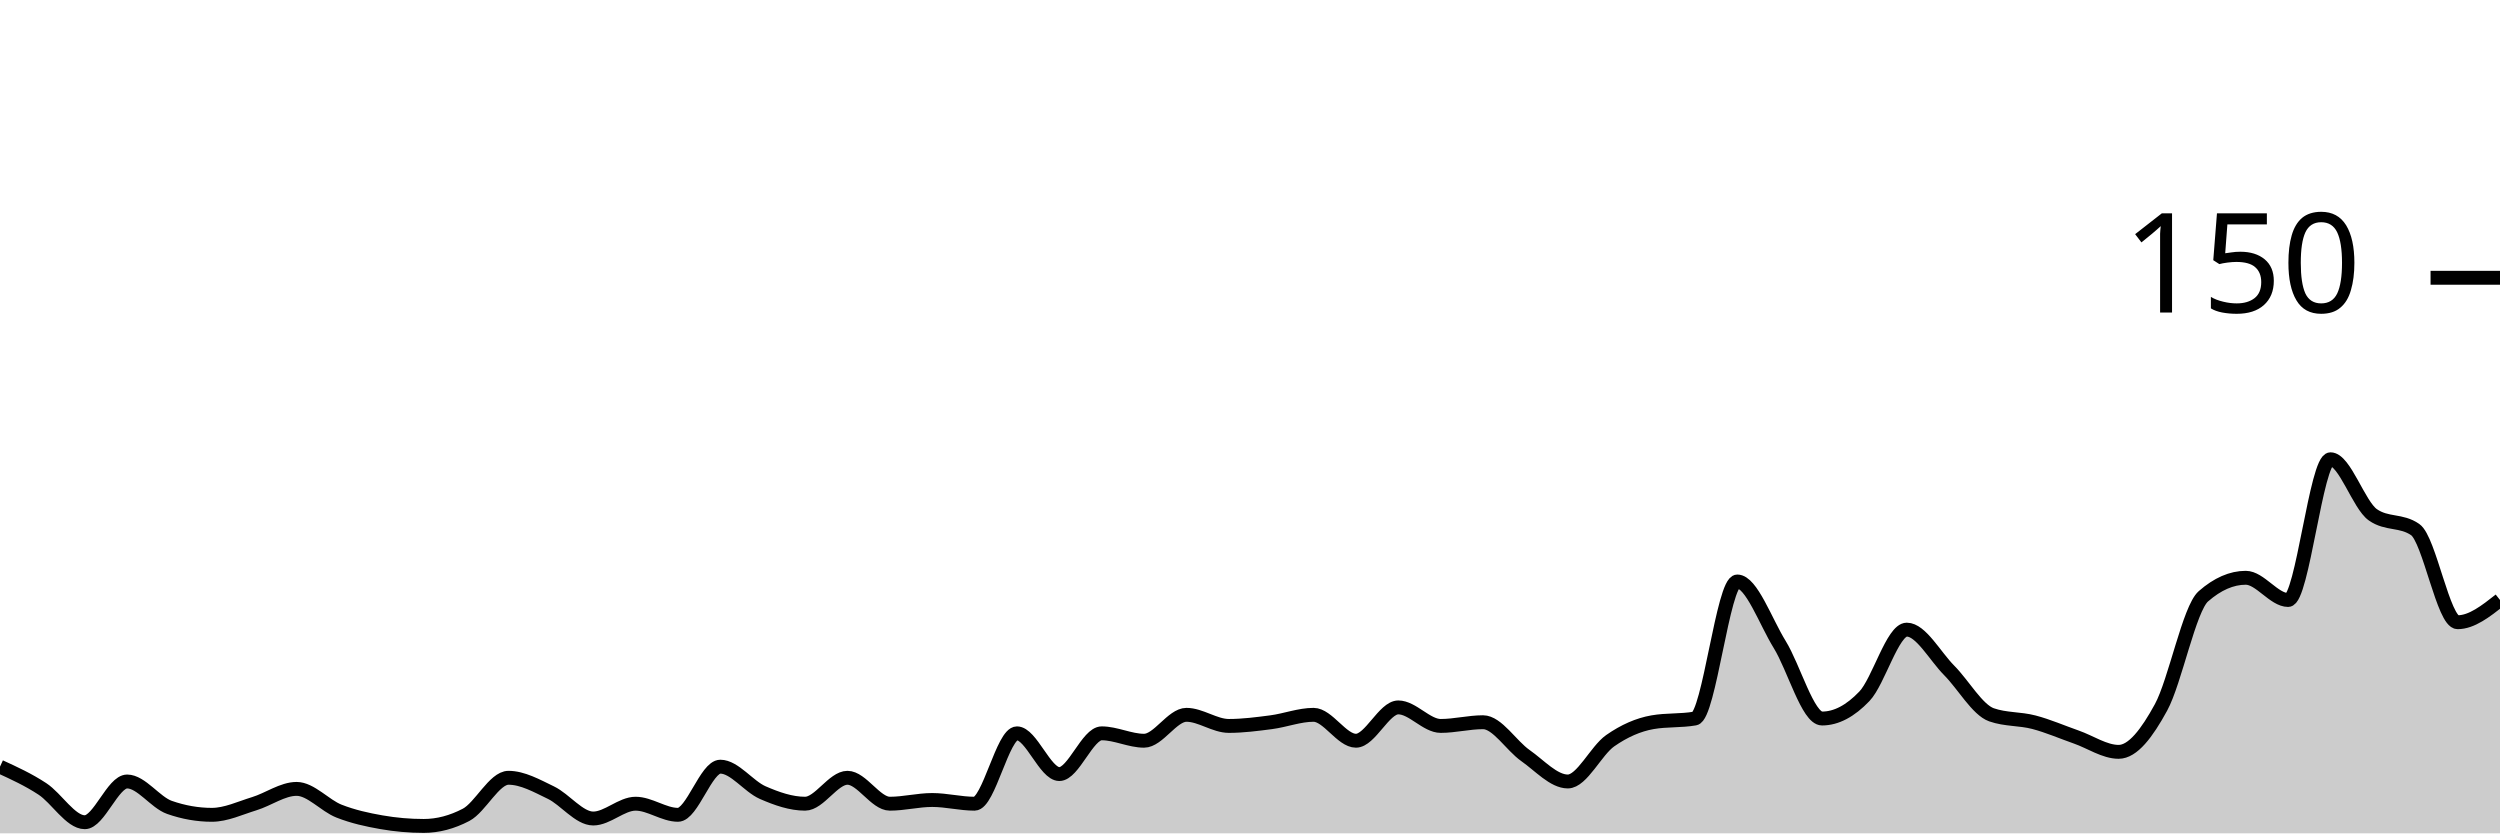
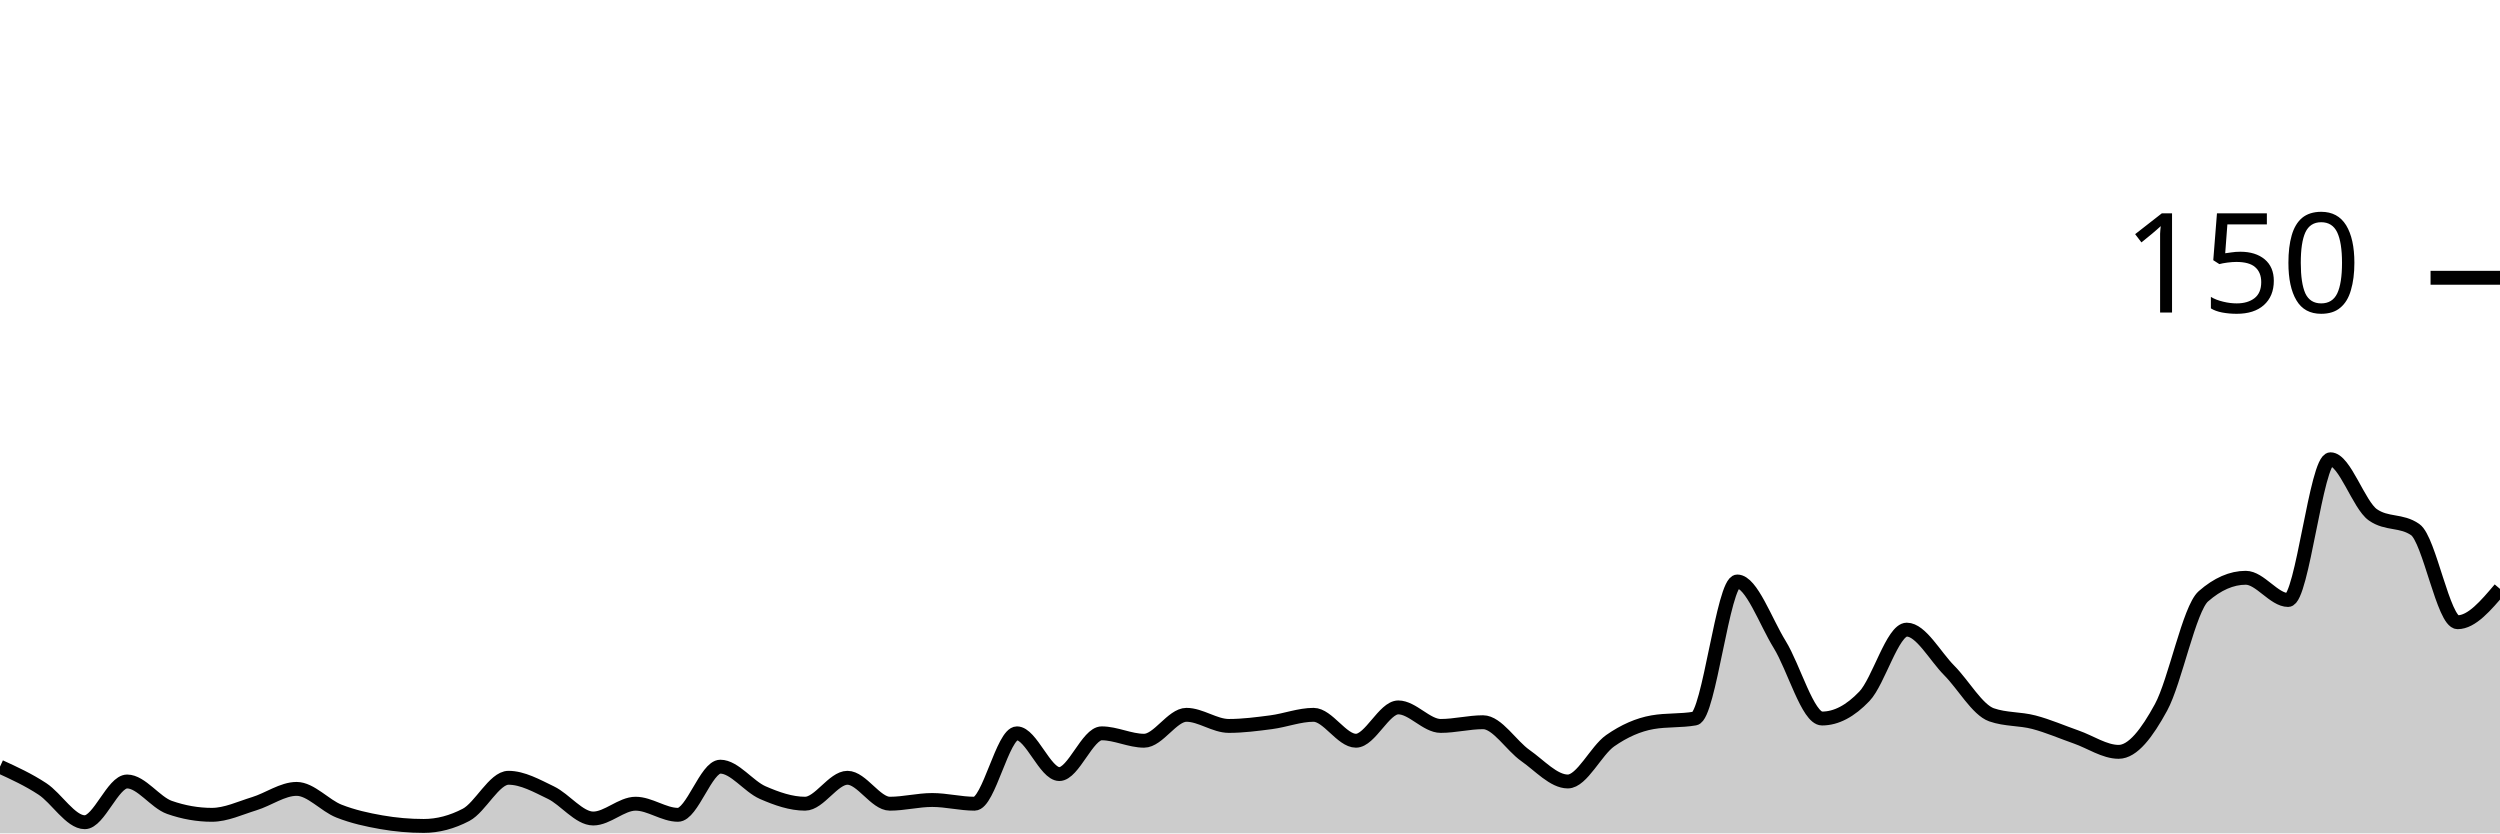
<svg xmlns="http://www.w3.org/2000/svg" viewBox="0 0 180 60">
  <g transform="translate(0,20)">
-     <path class="area" fill="rgba(0, 0, 0, 0.2)" d="M0,35.2C1.017,35.667,2.034,36.133,3.051,36.8C4.068,37.467,5.085,39.2,6.102,39.2C7.119,39.2,8.136,36.267,9.153,36.267C10.169,36.267,11.186,37.778,12.203,38.133C13.22,38.489,14.237,38.667,15.254,38.667C16.271,38.667,17.288,38.178,18.305,37.867C19.322,37.556,20.339,36.8,21.356,36.8C22.373,36.8,23.39,38,24.407,38.4C25.424,38.8,26.441,39.022,27.458,39.2C28.475,39.378,29.492,39.467,30.508,39.467C31.525,39.467,32.542,39.2,33.559,38.667C34.576,38.133,35.593,36,36.61,36C37.627,36,38.644,36.578,39.661,37.067C40.678,37.556,41.695,38.933,42.712,38.933C43.729,38.933,44.746,37.867,45.763,37.867C46.78,37.867,47.797,38.667,48.814,38.667C49.831,38.667,50.847,35.2,51.864,35.2C52.881,35.2,53.898,36.622,54.915,37.067C55.932,37.511,56.949,37.867,57.966,37.867C58.983,37.867,60,36,61.017,36C62.034,36,63.051,37.867,64.068,37.867C65.085,37.867,66.102,37.6,67.119,37.6C68.136,37.6,69.153,37.867,70.169,37.867C71.186,37.867,72.203,32.8,73.22,32.8C74.237,32.8,75.254,35.733,76.271,35.733C77.288,35.733,78.305,32.8,79.322,32.8C80.339,32.8,81.356,33.333,82.373,33.333C83.39,33.333,84.407,31.467,85.424,31.467C86.441,31.467,87.458,32.267,88.475,32.267C89.492,32.267,90.508,32.133,91.525,32C92.542,31.867,93.559,31.467,94.576,31.467C95.593,31.467,96.61,33.333,97.627,33.333C98.644,33.333,99.661,30.933,100.678,30.933C101.695,30.933,102.712,32.267,103.729,32.267C104.746,32.267,105.763,32,106.78,32C107.797,32,108.814,33.689,109.831,34.4C110.847,35.111,111.864,36.267,112.881,36.267C113.898,36.267,114.915,34.044,115.932,33.333C116.949,32.622,117.966,32.178,118.983,32C120,31.822,121.017,31.911,122.034,31.733C123.051,31.556,124.068,21.867,125.085,21.867C126.102,21.867,127.119,24.756,128.136,26.4C129.153,28.044,130.169,31.733,131.186,31.733C132.203,31.733,133.22,31.2,134.237,30.133C135.254,29.067,136.271,25.333,137.288,25.333C138.305,25.333,139.322,27.244,140.339,28.267C141.356,29.289,142.373,31.111,143.39,31.467C144.407,31.822,145.424,31.733,146.441,32C147.458,32.267,148.475,32.711,149.492,33.067C150.508,33.422,151.525,34.133,152.542,34.133C153.559,34.133,154.576,32.8,155.593,30.933C156.61,29.067,157.627,23.822,158.644,22.933C159.661,22.044,160.678,21.6,161.695,21.6C162.712,21.6,163.729,23.2,164.746,23.2C165.763,23.2,166.78,13.067,167.797,13.067C168.814,13.067,169.831,16.356,170.847,17.067C171.864,17.778,172.881,17.422,173.898,18.133C174.915,18.844,175.932,24.8,176.949,24.8C177.966,24.8,178.983,24,180,23.2L180,40C178.983,40,177.966,40,176.949,40C175.932,40,174.915,40,173.898,40C172.881,40,171.864,40,170.847,40C169.831,40,168.814,40,167.797,40C166.78,40,165.763,40,164.746,40C163.729,40,162.712,40,161.695,40C160.678,40,159.661,40,158.644,40C157.627,40,156.61,40,155.593,40C154.576,40,153.559,40,152.542,40C151.525,40,150.508,40,149.492,40C148.475,40,147.458,40,146.441,40C145.424,40,144.407,40,143.39,40C142.373,40,141.356,40,140.339,40C139.322,40,138.305,40,137.288,40C136.271,40,135.254,40,134.237,40C133.22,40,132.203,40,131.186,40C130.169,40,129.153,40,128.136,40C127.119,40,126.102,40,125.085,40C124.068,40,123.051,40,122.034,40C121.017,40,120,40,118.983,40C117.966,40,116.949,40,115.932,40C114.915,40,113.898,40,112.881,40C111.864,40,110.847,40,109.831,40C108.814,40,107.797,40,106.78,40C105.763,40,104.746,40,103.729,40C102.712,40,101.695,40,100.678,40C99.661,40,98.644,40,97.627,40C96.61,40,95.593,40,94.576,40C93.559,40,92.542,40,91.525,40C90.508,40,89.492,40,88.475,40C87.458,40,86.441,40,85.424,40C84.407,40,83.39,40,82.373,40C81.356,40,80.339,40,79.322,40C78.305,40,77.288,40,76.271,40C75.254,40,74.237,40,73.22,40C72.203,40,71.186,40,70.169,40C69.153,40,68.136,40,67.119,40C66.102,40,65.085,40,64.068,40C63.051,40,62.034,40,61.017,40C60,40,58.983,40,57.966,40C56.949,40,55.932,40,54.915,40C53.898,40,52.881,40,51.864,40C50.847,40,49.831,40,48.814,40C47.797,40,46.78,40,45.763,40C44.746,40,43.729,40,42.712,40C41.695,40,40.678,40,39.661,40C38.644,40,37.627,40,36.61,40C35.593,40,34.576,40,33.559,40C32.542,40,31.525,40,30.508,40C29.492,40,28.475,40,27.458,40C26.441,40,25.424,40,24.407,40C23.39,40,22.373,40,21.356,40C20.339,40,19.322,40,18.305,40C17.288,40,16.271,40,15.254,40C14.237,40,13.22,40,12.203,40C11.186,40,10.169,40,9.153,40C8.136,40,7.119,40,6.102,40C5.085,40,4.068,40,3.051,40C2.034,40,1.017,40,0,40Z" />
-     <path class="line" stroke="black" fill="none" d="M0,35.2C1.017,35.667,2.034,36.133,3.051,36.8C4.068,37.467,5.085,39.2,6.102,39.2C7.119,39.2,8.136,36.267,9.153,36.267C10.169,36.267,11.186,37.778,12.203,38.133C13.22,38.489,14.237,38.667,15.254,38.667C16.271,38.667,17.288,38.178,18.305,37.867C19.322,37.556,20.339,36.8,21.356,36.8C22.373,36.8,23.39,38,24.407,38.4C25.424,38.8,26.441,39.022,27.458,39.2C28.475,39.378,29.492,39.467,30.508,39.467C31.525,39.467,32.542,39.2,33.559,38.667C34.576,38.133,35.593,36,36.61,36C37.627,36,38.644,36.578,39.661,37.067C40.678,37.556,41.695,38.933,42.712,38.933C43.729,38.933,44.746,37.867,45.763,37.867C46.78,37.867,47.797,38.667,48.814,38.667C49.831,38.667,50.847,35.2,51.864,35.2C52.881,35.2,53.898,36.622,54.915,37.067C55.932,37.511,56.949,37.867,57.966,37.867C58.983,37.867,60,36,61.017,36C62.034,36,63.051,37.867,64.068,37.867C65.085,37.867,66.102,37.6,67.119,37.6C68.136,37.6,69.153,37.867,70.169,37.867C71.186,37.867,72.203,32.8,73.22,32.8C74.237,32.8,75.254,35.733,76.271,35.733C77.288,35.733,78.305,32.8,79.322,32.8C80.339,32.8,81.356,33.333,82.373,33.333C83.39,33.333,84.407,31.467,85.424,31.467C86.441,31.467,87.458,32.267,88.475,32.267C89.492,32.267,90.508,32.133,91.525,32C92.542,31.867,93.559,31.467,94.576,31.467C95.593,31.467,96.61,33.333,97.627,33.333C98.644,33.333,99.661,30.933,100.678,30.933C101.695,30.933,102.712,32.267,103.729,32.267C104.746,32.267,105.763,32,106.78,32C107.797,32,108.814,33.689,109.831,34.4C110.847,35.111,111.864,36.267,112.881,36.267C113.898,36.267,114.915,34.044,115.932,33.333C116.949,32.622,117.966,32.178,118.983,32C120,31.822,121.017,31.911,122.034,31.733C123.051,31.556,124.068,21.867,125.085,21.867C126.102,21.867,127.119,24.756,128.136,26.4C129.153,28.044,130.169,31.733,131.186,31.733C132.203,31.733,133.22,31.2,134.237,30.133C135.254,29.067,136.271,25.333,137.288,25.333C138.305,25.333,139.322,27.244,140.339,28.267C141.356,29.289,142.373,31.111,143.39,31.467C144.407,31.822,145.424,31.733,146.441,32C147.458,32.267,148.475,32.711,149.492,33.067C150.508,33.422,151.525,34.133,152.542,34.133C153.559,34.133,154.576,32.8,155.593,30.933C156.61,29.067,157.627,23.822,158.644,22.933C159.661,22.044,160.678,21.6,161.695,21.6C162.712,21.6,163.729,23.2,164.746,23.2C165.763,23.2,166.78,13.067,167.797,13.067C168.814,13.067,169.831,16.356,170.847,17.067C171.864,17.778,172.881,17.422,173.898,18.133C174.915,18.844,175.932,24.8,176.949,24.8C177.966,24.8,178.983,24,180,23.2" />
+     <path class="area" fill="rgba(0, 0, 0, 0.2)" d="M0,35.2C1.017,35.667,2.034,36.133,3.051,36.8C4.068,37.467,5.085,39.2,6.102,39.2C7.119,39.2,8.136,36.267,9.153,36.267C10.169,36.267,11.186,37.778,12.203,38.133C13.22,38.489,14.237,38.667,15.254,38.667C16.271,38.667,17.288,38.178,18.305,37.867C19.322,37.556,20.339,36.8,21.356,36.8C22.373,36.8,23.39,38,24.407,38.4C25.424,38.8,26.441,39.022,27.458,39.2C28.475,39.378,29.492,39.467,30.508,39.467C31.525,39.467,32.542,39.2,33.559,38.667C34.576,38.133,35.593,36,36.61,36C37.627,36,38.644,36.578,39.661,37.067C40.678,37.556,41.695,38.933,42.712,38.933C43.729,38.933,44.746,37.867,45.763,37.867C46.78,37.867,47.797,38.667,48.814,38.667C49.831,38.667,50.847,35.2,51.864,35.2C52.881,35.2,53.898,36.622,54.915,37.067C55.932,37.511,56.949,37.867,57.966,37.867C58.983,37.867,60,36,61.017,36C62.034,36,63.051,37.867,64.068,37.867C65.085,37.867,66.102,37.6,67.119,37.6C68.136,37.6,69.153,37.867,70.169,37.867C71.186,37.867,72.203,32.8,73.22,32.8C74.237,32.8,75.254,35.733,76.271,35.733C77.288,35.733,78.305,32.8,79.322,32.8C80.339,32.8,81.356,33.333,82.373,33.333C83.39,33.333,84.407,31.467,85.424,31.467C86.441,31.467,87.458,32.267,88.475,32.267C89.492,32.267,90.508,32.133,91.525,32C92.542,31.867,93.559,31.467,94.576,31.467C95.593,31.467,96.61,33.333,97.627,33.333C98.644,33.333,99.661,30.933,100.678,30.933C101.695,30.933,102.712,32.267,103.729,32.267C104.746,32.267,105.763,32,106.78,32C107.797,32,108.814,33.689,109.831,34.4C110.847,35.111,111.864,36.267,112.881,36.267C113.898,36.267,114.915,34.044,115.932,33.333C116.949,32.622,117.966,32.178,118.983,32C120,31.822,121.017,31.911,122.034,31.733C123.051,31.556,124.068,21.867,125.085,21.867C126.102,21.867,127.119,24.756,128.136,26.4C129.153,28.044,130.169,31.733,131.186,31.733C132.203,31.733,133.22,31.2,134.237,30.133C135.254,29.067,136.271,25.333,137.288,25.333C138.305,25.333,139.322,27.244,140.339,28.267C141.356,29.289,142.373,31.111,143.39,31.467C144.407,31.822,145.424,31.733,146.441,32C147.458,32.267,148.475,32.711,149.492,33.067C150.508,33.422,151.525,34.133,152.542,34.133C153.559,34.133,154.576,32.8,155.593,30.933C156.61,29.067,157.627,23.822,158.644,22.933C159.661,22.044,160.678,21.6,161.695,21.6C162.712,21.6,163.729,23.2,164.746,23.2C165.763,23.2,166.78,13.067,167.797,13.067C168.814,13.067,169.831,16.356,170.847,17.067C171.864,17.778,172.881,17.422,173.898,18.133C174.915,18.844,175.932,24.8,176.949,24.8C177.966,24.8,178.983,23.6,180,22.4L180,40C178.983,40,177.966,40,176.949,40C175.932,40,174.915,40,173.898,40C172.881,40,171.864,40,170.847,40C169.831,40,168.814,40,167.797,40C166.78,40,165.763,40,164.746,40C163.729,40,162.712,40,161.695,40C160.678,40,159.661,40,158.644,40C157.627,40,156.61,40,155.593,40C154.576,40,153.559,40,152.542,40C151.525,40,150.508,40,149.492,40C148.475,40,147.458,40,146.441,40C145.424,40,144.407,40,143.39,40C142.373,40,141.356,40,140.339,40C139.322,40,138.305,40,137.288,40C136.271,40,135.254,40,134.237,40C133.22,40,132.203,40,131.186,40C130.169,40,129.153,40,128.136,40C127.119,40,126.102,40,125.085,40C124.068,40,123.051,40,122.034,40C121.017,40,120,40,118.983,40C117.966,40,116.949,40,115.932,40C114.915,40,113.898,40,112.881,40C111.864,40,110.847,40,109.831,40C108.814,40,107.797,40,106.78,40C105.763,40,104.746,40,103.729,40C102.712,40,101.695,40,100.678,40C99.661,40,98.644,40,97.627,40C96.61,40,95.593,40,94.576,40C93.559,40,92.542,40,91.525,40C90.508,40,89.492,40,88.475,40C87.458,40,86.441,40,85.424,40C84.407,40,83.39,40,82.373,40C81.356,40,80.339,40,79.322,40C78.305,40,77.288,40,76.271,40C75.254,40,74.237,40,73.22,40C72.203,40,71.186,40,70.169,40C69.153,40,68.136,40,67.119,40C66.102,40,65.085,40,64.068,40C63.051,40,62.034,40,61.017,40C60,40,58.983,40,57.966,40C56.949,40,55.932,40,54.915,40C53.898,40,52.881,40,51.864,40C50.847,40,49.831,40,48.814,40C47.797,40,46.78,40,45.763,40C44.746,40,43.729,40,42.712,40C41.695,40,40.678,40,39.661,40C38.644,40,37.627,40,36.61,40C35.593,40,34.576,40,33.559,40C32.542,40,31.525,40,30.508,40C29.492,40,28.475,40,27.458,40C26.441,40,25.424,40,24.407,40C23.39,40,22.373,40,21.356,40C20.339,40,19.322,40,18.305,40C17.288,40,16.271,40,15.254,40C14.237,40,13.22,40,12.203,40C11.186,40,10.169,40,9.153,40C8.136,40,7.119,40,6.102,40C5.085,40,4.068,40,3.051,40C2.034,40,1.017,40,0,40Z" />
+     <path class="line" stroke="black" fill="none" d="M0,35.2C1.017,35.667,2.034,36.133,3.051,36.8C4.068,37.467,5.085,39.2,6.102,39.2C7.119,39.2,8.136,36.267,9.153,36.267C10.169,36.267,11.186,37.778,12.203,38.133C13.22,38.489,14.237,38.667,15.254,38.667C16.271,38.667,17.288,38.178,18.305,37.867C19.322,37.556,20.339,36.8,21.356,36.8C22.373,36.8,23.39,38,24.407,38.4C25.424,38.8,26.441,39.022,27.458,39.2C28.475,39.378,29.492,39.467,30.508,39.467C31.525,39.467,32.542,39.2,33.559,38.667C34.576,38.133,35.593,36,36.61,36C37.627,36,38.644,36.578,39.661,37.067C40.678,37.556,41.695,38.933,42.712,38.933C43.729,38.933,44.746,37.867,45.763,37.867C46.78,37.867,47.797,38.667,48.814,38.667C49.831,38.667,50.847,35.2,51.864,35.2C52.881,35.2,53.898,36.622,54.915,37.067C55.932,37.511,56.949,37.867,57.966,37.867C58.983,37.867,60,36,61.017,36C62.034,36,63.051,37.867,64.068,37.867C65.085,37.867,66.102,37.6,67.119,37.6C68.136,37.6,69.153,37.867,70.169,37.867C71.186,37.867,72.203,32.8,73.22,32.8C74.237,32.8,75.254,35.733,76.271,35.733C77.288,35.733,78.305,32.8,79.322,32.8C80.339,32.8,81.356,33.333,82.373,33.333C83.39,33.333,84.407,31.467,85.424,31.467C86.441,31.467,87.458,32.267,88.475,32.267C89.492,32.267,90.508,32.133,91.525,32C92.542,31.867,93.559,31.467,94.576,31.467C95.593,31.467,96.61,33.333,97.627,33.333C98.644,33.333,99.661,30.933,100.678,30.933C101.695,30.933,102.712,32.267,103.729,32.267C104.746,32.267,105.763,32,106.78,32C107.797,32,108.814,33.689,109.831,34.4C110.847,35.111,111.864,36.267,112.881,36.267C113.898,36.267,114.915,34.044,115.932,33.333C116.949,32.622,117.966,32.178,118.983,32C120,31.822,121.017,31.911,122.034,31.733C123.051,31.556,124.068,21.867,125.085,21.867C126.102,21.867,127.119,24.756,128.136,26.4C129.153,28.044,130.169,31.733,131.186,31.733C132.203,31.733,133.22,31.2,134.237,30.133C135.254,29.067,136.271,25.333,137.288,25.333C138.305,25.333,139.322,27.244,140.339,28.267C141.356,29.289,142.373,31.111,143.39,31.467C144.407,31.822,145.424,31.733,146.441,32C147.458,32.267,148.475,32.711,149.492,33.067C150.508,33.422,151.525,34.133,152.542,34.133C153.559,34.133,154.576,32.8,155.593,30.933C156.61,29.067,157.627,23.822,158.644,22.933C159.661,22.044,160.678,21.6,161.695,21.6C162.712,21.6,163.729,23.2,164.746,23.2C165.763,23.2,166.78,13.067,167.797,13.067C168.814,13.067,169.831,16.356,170.847,17.067C171.864,17.778,172.881,17.422,173.898,18.133C174.915,18.844,175.932,24.8,176.949,24.8C177.966,24.8,178.983,23.6,180,22.4" />
    <path class="axis-ceiling" stroke-width="1" stroke="black" fill="none" d="M175,0L180,0" />
    <text class="axis-ceiling-label" font-family="sans-serif" text-anchor="end" font-size="10px" x="170" y="2.5">150</text>
  </g>
</svg>
